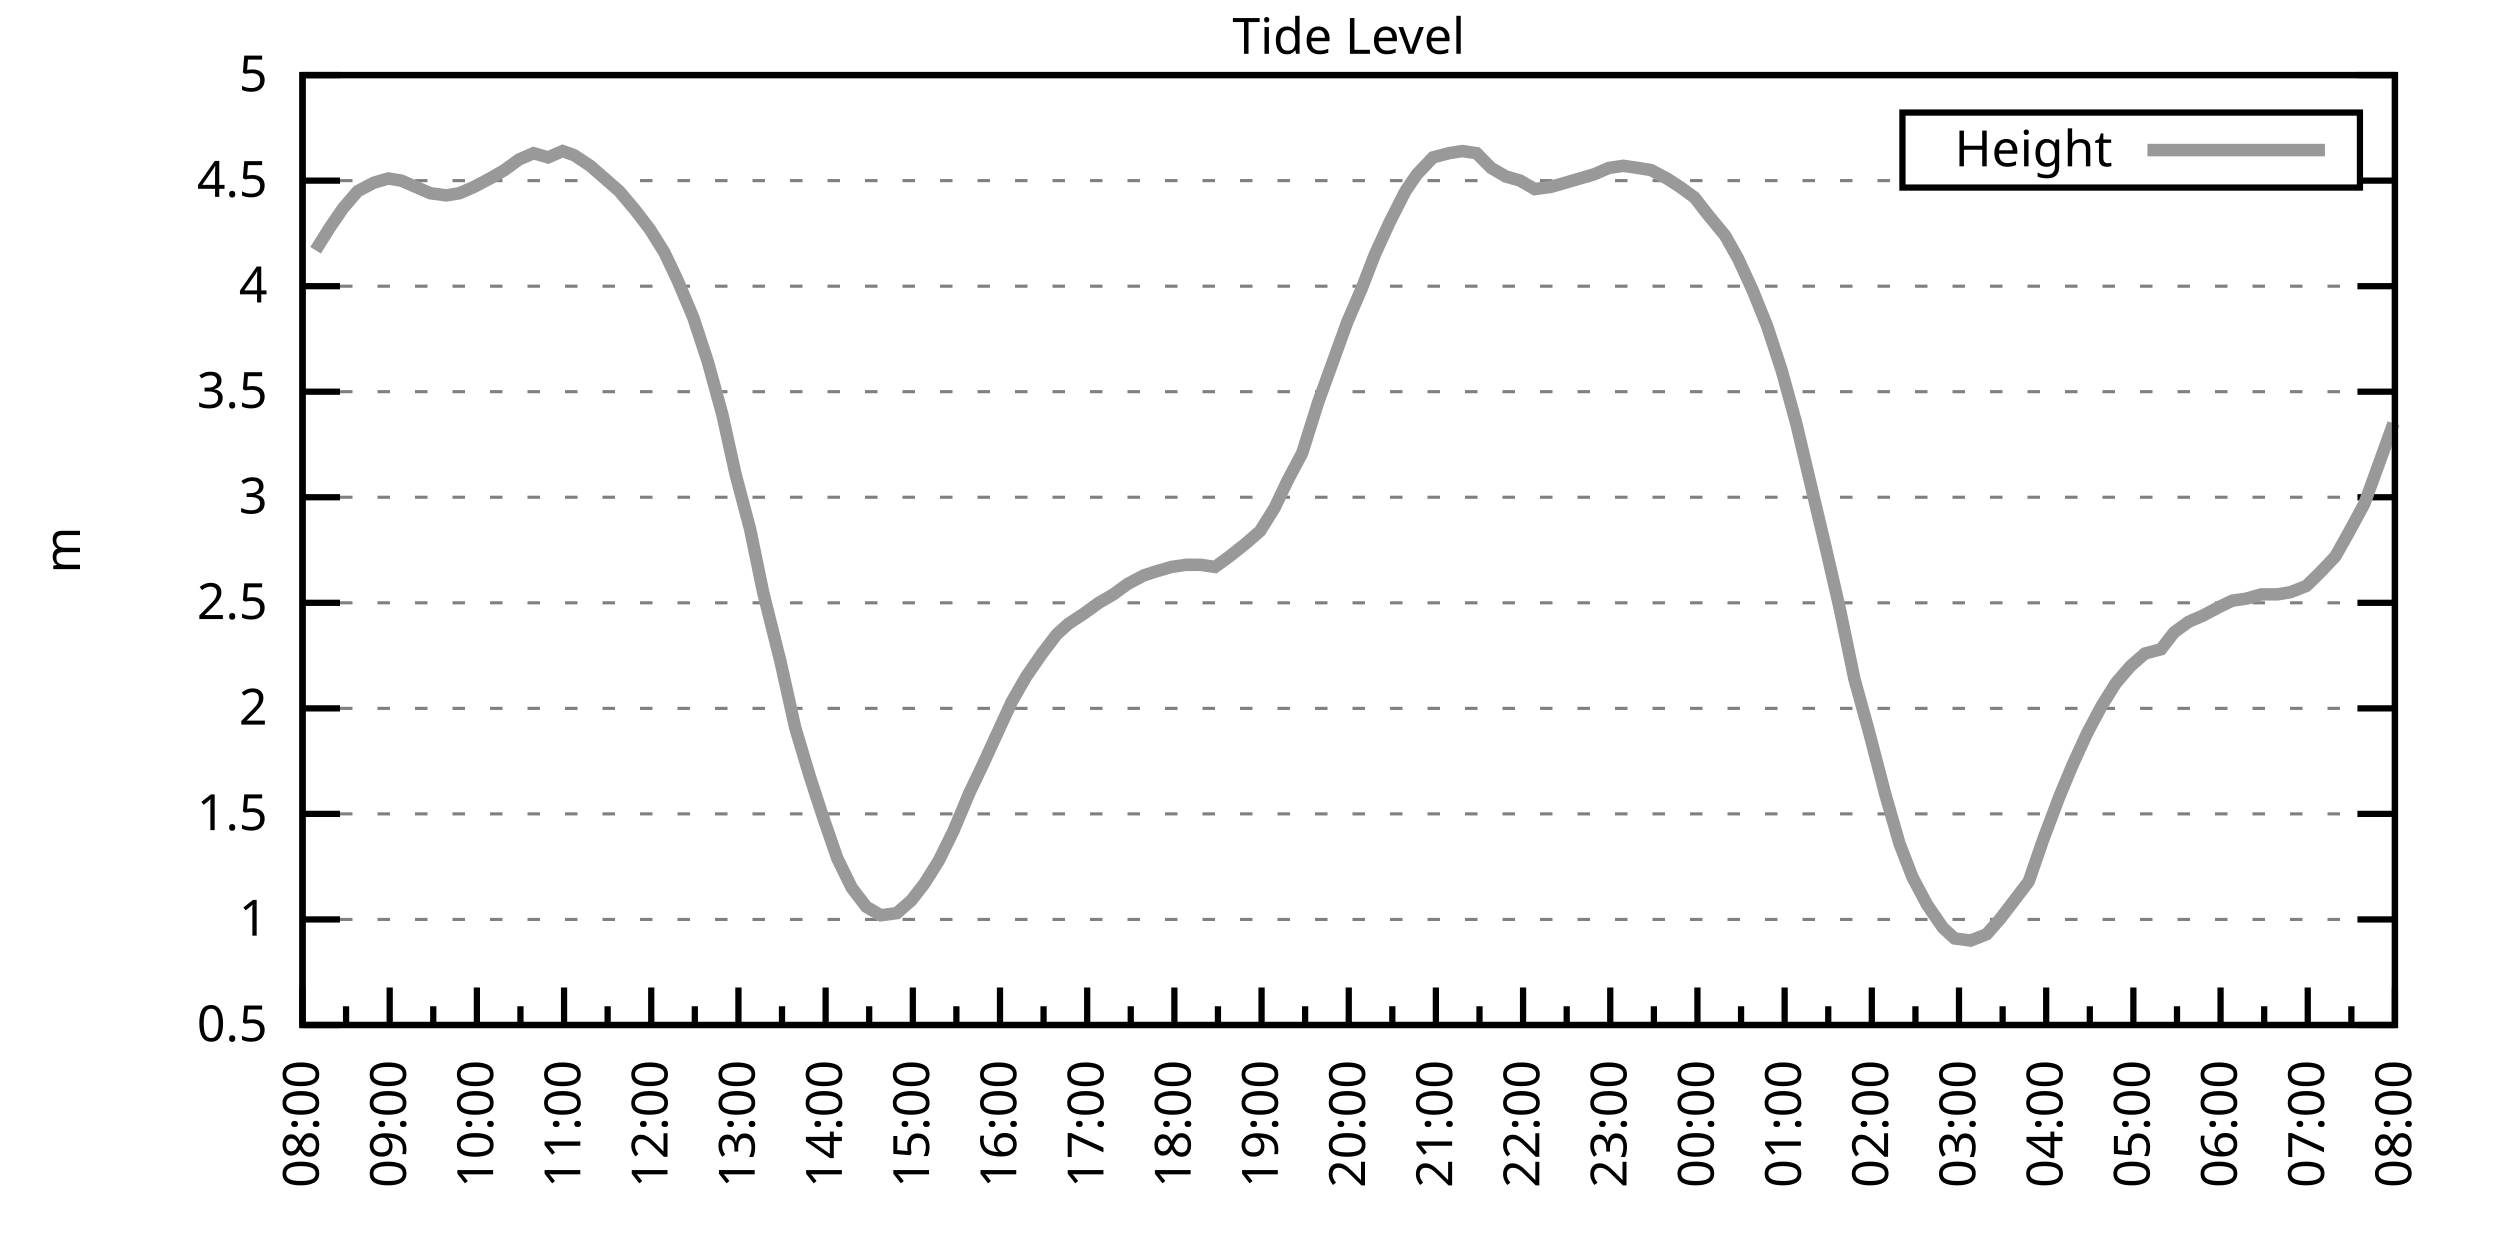
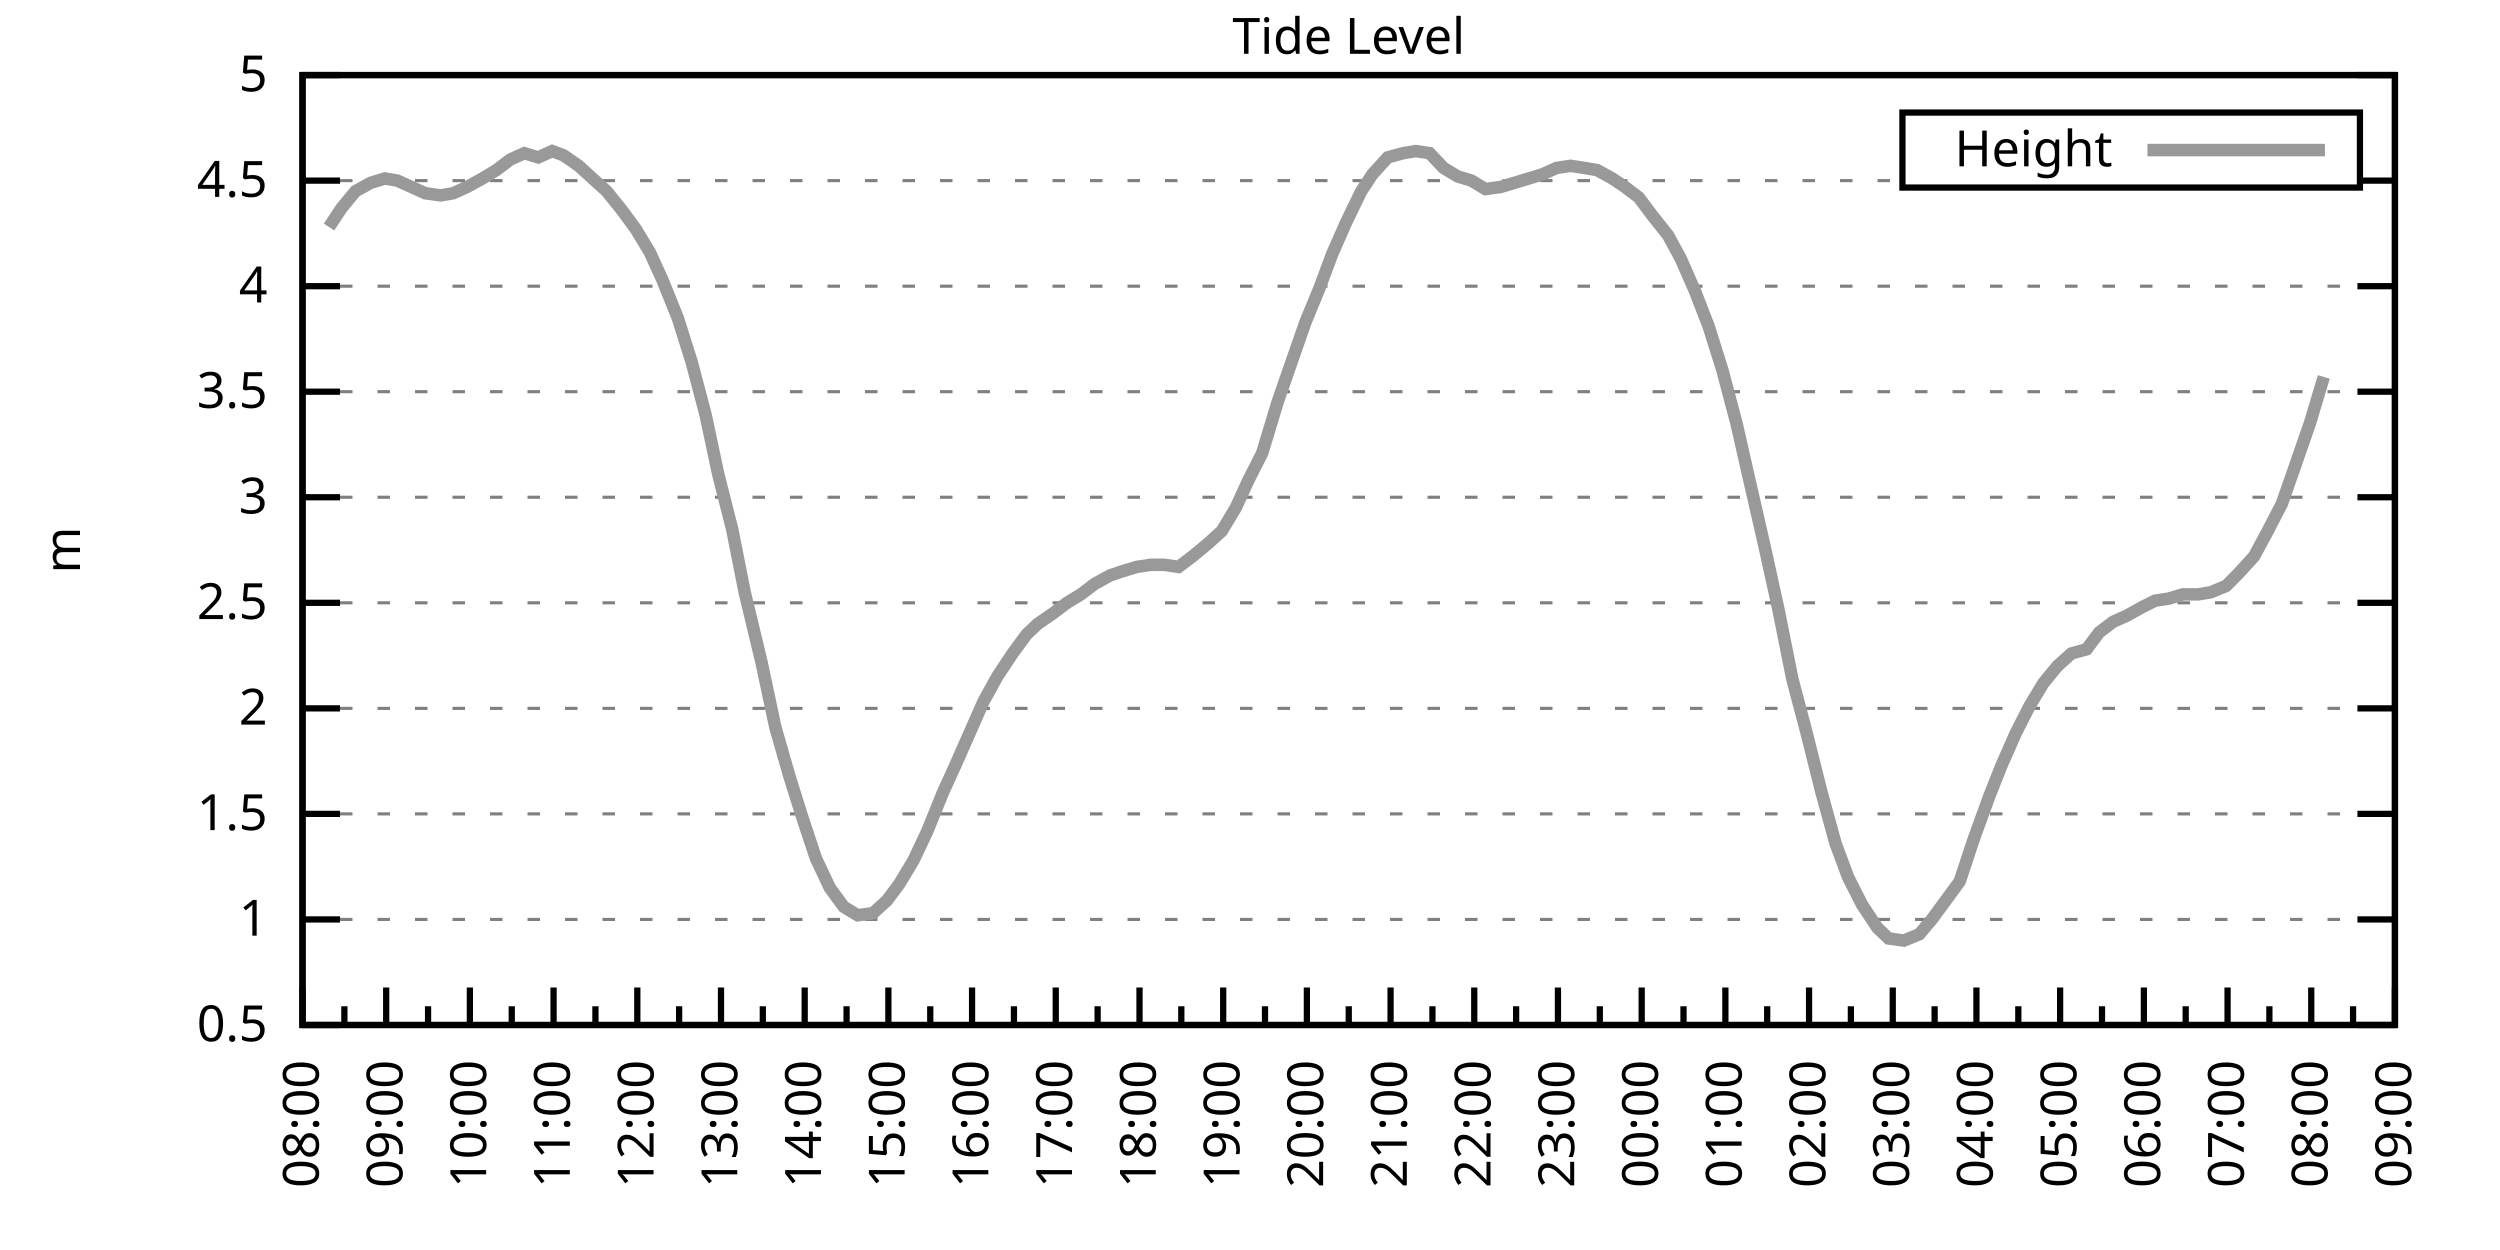
<svg xmlns="http://www.w3.org/2000/svg" xmlns:xlink="http://www.w3.org/1999/xlink" width="400" height="200" viewBox="0 0 400 200">
  <g id="gnuplot_canvas">
    <rect x="0" y="0" width="400" height="200" fill="none" />
    <defs>
      <circle id="gpDot" r="0.5" stroke-width="0.5" stroke="currentColor" />
      <path id="gpPt0" stroke-width="0.333" stroke="currentColor" d="M-1,0 h2 M0,-1 v2" />
      <path id="gpPt1" stroke-width="0.333" stroke="currentColor" d="M-1,-1 L1,1 M1,-1 L-1,1" />
      <path id="gpPt2" stroke-width="0.333" stroke="currentColor" d="M-1,0 L1,0 M0,-1 L0,1 M-1,-1 L1,1 M-1,1 L1,-1" />
      <rect id="gpPt3" stroke-width="0.333" stroke="currentColor" x="-1" y="-1" width="2" height="2" />
      <rect id="gpPt4" stroke-width="0.333" stroke="currentColor" fill="currentColor" x="-1" y="-1" width="2" height="2" />
      <circle id="gpPt5" stroke-width="0.333" stroke="currentColor" cx="0" cy="0" r="1" />
      <use xlink:href="#gpPt5" id="gpPt6" fill="currentColor" stroke="none" />
      <path id="gpPt7" stroke-width="0.333" stroke="currentColor" d="M0,-1.33 L-1.33,0.67 L1.33,0.67 z" />
      <use xlink:href="#gpPt7" id="gpPt8" fill="currentColor" stroke="none" />
      <use xlink:href="#gpPt7" id="gpPt9" stroke="currentColor" transform="rotate(180)" />
      <use xlink:href="#gpPt9" id="gpPt10" fill="currentColor" stroke="none" />
      <use xlink:href="#gpPt3" id="gpPt11" stroke="currentColor" transform="rotate(45)" />
      <use xlink:href="#gpPt11" id="gpPt12" fill="currentColor" stroke="none" />
      <path id="gpPt13" stroke-width="0.333" stroke="currentColor" d="M0,1.330 L1.265,0.411 L0.782,-1.067 L-0.782,-1.076 L-1.265,0.411 z" />
      <use xlink:href="#gpPt13" id="gpPt14" fill="currentColor" stroke="none" />
      <filter id="textbox" filterUnits="objectBoundingBox" x="0" y="0" height="1" width="1">
        <feFlood flood-color="white" flood-opacity="1" result="bgnd" />
        <feComposite in="SourceGraphic" in2="bgnd" operator="atop" />
      </filter>
      <filter id="greybox" filterUnits="objectBoundingBox" x="0" y="0" height="1" width="1">
        <feFlood flood-color="lightgrey" flood-opacity="1" result="grey" />
        <feComposite in="SourceGraphic" in2="grey" operator="atop" />
      </filter>
    </defs>
    <g fill="none" color="white" stroke="currentColor" stroke-width="1.00" stroke-linecap="butt" stroke-linejoin="miter">
</g>
    <g fill="none" color="black" stroke="currentColor" stroke-width="1.00" stroke-linecap="butt" stroke-linejoin="miter">
      <g stroke="none" shape-rendering="crispEdges">
        <polygon fill="rgb(255, 255, 255)" points="48.40,164.00 383.18,164.00 383.18,12.02 48.40,12.02 " />
      </g>
    </g>
    <g fill="none" color="black" stroke="currentColor" stroke-width="1.00" stroke-linecap="butt" stroke-linejoin="miter">
</g>
    <g fill="none" color="black" stroke="black" stroke-width="0.50" stroke-linecap="butt" stroke-linejoin="miter">
</g>
    <g fill="none" color="gray" stroke="currentColor" stroke-width="0.50" stroke-linecap="butt" stroke-linejoin="miter">
      <path stroke="gray" stroke-dasharray="2,4" class="gridline" d="M48.40,164.00 L383.19,164.00  " />
    </g>
    <g fill="none" color="gray" stroke="gray" stroke-width="1.00" stroke-linecap="butt" stroke-linejoin="miter">
</g>
    <g fill="none" color="black" stroke="currentColor" stroke-width="1.00" stroke-linecap="butt" stroke-linejoin="miter">
      <path stroke="black" d="M48.40,164.00 L54.40,164.00 M383.19,164.00 L377.19,164.00  " />
      <g transform="translate(42.80,166.60)" stroke="none" fill="black" font-family="Sans" font-size="8.00" text-anchor="end">
        <text>
          <tspan font-family="Sans"> 0.5</tspan>
        </text>
      </g>
    </g>
    <g fill="none" color="black" stroke="currentColor" stroke-width="1.00" stroke-linecap="butt" stroke-linejoin="miter">
</g>
    <g fill="none" color="black" stroke="black" stroke-width="0.50" stroke-linecap="butt" stroke-linejoin="miter">
</g>
    <g fill="none" color="gray" stroke="currentColor" stroke-width="0.50" stroke-linecap="butt" stroke-linejoin="miter">
      <path stroke="gray" stroke-dasharray="2,4" class="gridline" d="M48.40,147.11 L383.19,147.11  " />
    </g>
    <g fill="none" color="gray" stroke="gray" stroke-width="1.00" stroke-linecap="butt" stroke-linejoin="miter">
</g>
    <g fill="none" color="black" stroke="currentColor" stroke-width="1.00" stroke-linecap="butt" stroke-linejoin="miter">
      <path stroke="black" d="M48.40,147.11 L54.40,147.11 M383.19,147.11 L377.19,147.11  " />
      <g transform="translate(42.80,149.71)" stroke="none" fill="black" font-family="Sans" font-size="8.00" text-anchor="end">
        <text>
          <tspan font-family="Sans"> 1</tspan>
        </text>
      </g>
    </g>
    <g fill="none" color="black" stroke="currentColor" stroke-width="1.00" stroke-linecap="butt" stroke-linejoin="miter">
</g>
    <g fill="none" color="black" stroke="black" stroke-width="0.50" stroke-linecap="butt" stroke-linejoin="miter">
</g>
    <g fill="none" color="gray" stroke="currentColor" stroke-width="0.50" stroke-linecap="butt" stroke-linejoin="miter">
      <path stroke="gray" stroke-dasharray="2,4" class="gridline" d="M48.40,130.22 L383.19,130.22  " />
    </g>
    <g fill="none" color="gray" stroke="gray" stroke-width="1.00" stroke-linecap="butt" stroke-linejoin="miter">
</g>
    <g fill="none" color="black" stroke="currentColor" stroke-width="1.00" stroke-linecap="butt" stroke-linejoin="miter">
      <path stroke="black" d="M48.40,130.22 L54.40,130.22 M383.19,130.22 L377.19,130.22  " />
      <g transform="translate(42.80,132.82)" stroke="none" fill="black" font-family="Sans" font-size="8.00" text-anchor="end">
        <text>
          <tspan font-family="Sans"> 1.5</tspan>
        </text>
      </g>
    </g>
    <g fill="none" color="black" stroke="currentColor" stroke-width="1.00" stroke-linecap="butt" stroke-linejoin="miter">
</g>
    <g fill="none" color="black" stroke="black" stroke-width="0.50" stroke-linecap="butt" stroke-linejoin="miter">
</g>
    <g fill="none" color="gray" stroke="currentColor" stroke-width="0.50" stroke-linecap="butt" stroke-linejoin="miter">
      <path stroke="gray" stroke-dasharray="2,4" class="gridline" d="M48.40,113.34 L383.19,113.34  " />
    </g>
    <g fill="none" color="gray" stroke="gray" stroke-width="1.00" stroke-linecap="butt" stroke-linejoin="miter">
</g>
    <g fill="none" color="black" stroke="currentColor" stroke-width="1.00" stroke-linecap="butt" stroke-linejoin="miter">
      <path stroke="black" d="M48.40,113.34 L54.40,113.34 M383.19,113.34 L377.19,113.34  " />
      <g transform="translate(42.80,115.94)" stroke="none" fill="black" font-family="Sans" font-size="8.00" text-anchor="end">
        <text>
          <tspan font-family="Sans"> 2</tspan>
        </text>
      </g>
    </g>
    <g fill="none" color="black" stroke="currentColor" stroke-width="1.00" stroke-linecap="butt" stroke-linejoin="miter">
</g>
    <g fill="none" color="black" stroke="black" stroke-width="0.50" stroke-linecap="butt" stroke-linejoin="miter">
</g>
    <g fill="none" color="gray" stroke="currentColor" stroke-width="0.50" stroke-linecap="butt" stroke-linejoin="miter">
      <path stroke="gray" stroke-dasharray="2,4" class="gridline" d="M48.40,96.45 L383.19,96.45  " />
    </g>
    <g fill="none" color="gray" stroke="gray" stroke-width="1.00" stroke-linecap="butt" stroke-linejoin="miter">
</g>
    <g fill="none" color="black" stroke="currentColor" stroke-width="1.00" stroke-linecap="butt" stroke-linejoin="miter">
      <path stroke="black" d="M48.40,96.45 L54.40,96.45 M383.19,96.45 L377.19,96.45  " />
      <g transform="translate(42.80,99.05)" stroke="none" fill="black" font-family="Sans" font-size="8.00" text-anchor="end">
        <text>
          <tspan font-family="Sans"> 2.5</tspan>
        </text>
      </g>
    </g>
    <g fill="none" color="black" stroke="currentColor" stroke-width="1.00" stroke-linecap="butt" stroke-linejoin="miter">
</g>
    <g fill="none" color="black" stroke="black" stroke-width="0.50" stroke-linecap="butt" stroke-linejoin="miter">
</g>
    <g fill="none" color="gray" stroke="currentColor" stroke-width="0.50" stroke-linecap="butt" stroke-linejoin="miter">
      <path stroke="gray" stroke-dasharray="2,4" class="gridline" d="M48.40,79.56 L383.19,79.56  " />
    </g>
    <g fill="none" color="gray" stroke="gray" stroke-width="1.00" stroke-linecap="butt" stroke-linejoin="miter">
</g>
    <g fill="none" color="black" stroke="currentColor" stroke-width="1.00" stroke-linecap="butt" stroke-linejoin="miter">
      <path stroke="black" d="M48.40,79.56 L54.40,79.56 M383.19,79.56 L377.19,79.56  " />
      <g transform="translate(42.80,82.16)" stroke="none" fill="black" font-family="Sans" font-size="8.00" text-anchor="end">
        <text>
          <tspan font-family="Sans"> 3</tspan>
        </text>
      </g>
    </g>
    <g fill="none" color="black" stroke="currentColor" stroke-width="1.00" stroke-linecap="butt" stroke-linejoin="miter">
</g>
    <g fill="none" color="black" stroke="black" stroke-width="0.50" stroke-linecap="butt" stroke-linejoin="miter">
</g>
    <g fill="none" color="gray" stroke="currentColor" stroke-width="0.50" stroke-linecap="butt" stroke-linejoin="miter">
      <path stroke="gray" stroke-dasharray="2,4" class="gridline" d="M48.40,62.67 L383.19,62.67  " />
    </g>
    <g fill="none" color="gray" stroke="gray" stroke-width="1.00" stroke-linecap="butt" stroke-linejoin="miter">
</g>
    <g fill="none" color="black" stroke="currentColor" stroke-width="1.00" stroke-linecap="butt" stroke-linejoin="miter">
      <path stroke="black" d="M48.40,62.67 L54.40,62.67 M383.19,62.67 L377.19,62.67  " />
      <g transform="translate(42.80,65.27)" stroke="none" fill="black" font-family="Sans" font-size="8.00" text-anchor="end">
        <text>
          <tspan font-family="Sans"> 3.5</tspan>
        </text>
      </g>
    </g>
    <g fill="none" color="black" stroke="currentColor" stroke-width="1.00" stroke-linecap="butt" stroke-linejoin="miter">
</g>
    <g fill="none" color="black" stroke="black" stroke-width="0.50" stroke-linecap="butt" stroke-linejoin="miter">
</g>
    <g fill="none" color="gray" stroke="currentColor" stroke-width="0.50" stroke-linecap="butt" stroke-linejoin="miter">
      <path stroke="gray" stroke-dasharray="2,4" class="gridline" d="M48.40,45.79 L383.19,45.79  " />
    </g>
    <g fill="none" color="gray" stroke="gray" stroke-width="1.00" stroke-linecap="butt" stroke-linejoin="miter">
</g>
    <g fill="none" color="black" stroke="currentColor" stroke-width="1.00" stroke-linecap="butt" stroke-linejoin="miter">
      <path stroke="black" d="M48.40,45.79 L54.40,45.79 M383.19,45.79 L377.19,45.79  " />
      <g transform="translate(42.80,48.39)" stroke="none" fill="black" font-family="Sans" font-size="8.00" text-anchor="end">
        <text>
          <tspan font-family="Sans"> 4</tspan>
        </text>
      </g>
    </g>
    <g fill="none" color="black" stroke="currentColor" stroke-width="1.00" stroke-linecap="butt" stroke-linejoin="miter">
</g>
    <g fill="none" color="black" stroke="black" stroke-width="0.50" stroke-linecap="butt" stroke-linejoin="miter">
</g>
    <g fill="none" color="gray" stroke="currentColor" stroke-width="0.50" stroke-linecap="butt" stroke-linejoin="miter">
      <path stroke="gray" stroke-dasharray="2,4" class="gridline" d="M48.40,28.90 L304.39,28.90 M377.59,28.90 L383.19,28.90  " />
    </g>
    <g fill="none" color="gray" stroke="gray" stroke-width="1.00" stroke-linecap="butt" stroke-linejoin="miter">
</g>
    <g fill="none" color="black" stroke="currentColor" stroke-width="1.00" stroke-linecap="butt" stroke-linejoin="miter">
      <path stroke="black" d="M48.40,28.90 L54.40,28.90 M383.19,28.90 L377.19,28.90  " />
      <g transform="translate(42.80,31.50)" stroke="none" fill="black" font-family="Sans" font-size="8.00" text-anchor="end">
        <text>
          <tspan font-family="Sans"> 4.5</tspan>
        </text>
      </g>
    </g>
    <g fill="none" color="black" stroke="currentColor" stroke-width="1.00" stroke-linecap="butt" stroke-linejoin="miter">
</g>
    <g fill="none" color="black" stroke="black" stroke-width="0.50" stroke-linecap="butt" stroke-linejoin="miter">
</g>
    <g fill="none" color="gray" stroke="currentColor" stroke-width="0.50" stroke-linecap="butt" stroke-linejoin="miter">
      <path stroke="gray" stroke-dasharray="2,4" class="gridline" d="M48.40,12.01 L383.19,12.01  " />
    </g>
    <g fill="none" color="gray" stroke="gray" stroke-width="1.00" stroke-linecap="butt" stroke-linejoin="miter">
</g>
    <g fill="none" color="black" stroke="currentColor" stroke-width="1.00" stroke-linecap="butt" stroke-linejoin="miter">
      <path stroke="black" d="M48.40,12.01 L54.40,12.01 M383.19,12.01 L377.19,12.01  " />
      <g transform="translate(42.80,14.61)" stroke="none" fill="black" font-family="Sans" font-size="8.00" text-anchor="end">
        <text>
          <tspan font-family="Sans"> 5</tspan>
        </text>
      </g>
    </g>
    <g fill="none" color="black" stroke="currentColor" stroke-width="1.00" stroke-linecap="butt" stroke-linejoin="miter">
      <path stroke="black" d="M48.40,164.00 L48.40,158.00  " />
      <g transform="translate(51.00,169.60) rotate(270)" stroke="none" fill="black" font-family="Sans" font-size="8.00" text-anchor="end">
        <text>
          <tspan font-family="Sans">08:00</tspan>
        </text>
      </g>
    </g>
    <g fill="none" color="black" stroke="currentColor" stroke-width="1.00" stroke-linecap="butt" stroke-linejoin="miter">
-       <path stroke="black" d="M55.37,164.00 L55.37,161.00 M62.35,164.00 L62.35,158.00  " />
-       <g transform="translate(64.95,169.60) rotate(270)" stroke="none" fill="black" font-family="Sans" font-size="8.00" text-anchor="end">
+       <path stroke="black" d="M55.10,164.00 L55.10,161.00 M61.79,164.00 L61.79,158.00  " />
+       <g transform="translate(64.39,169.60) rotate(270)" stroke="none" fill="black" font-family="Sans" font-size="8.00" text-anchor="end">
        <text>
          <tspan font-family="Sans">09:00</tspan>
        </text>
      </g>
    </g>
    <g fill="none" color="black" stroke="currentColor" stroke-width="1.00" stroke-linecap="butt" stroke-linejoin="miter">
-       <path stroke="black" d="M69.32,164.00 L69.32,161.00 M76.30,164.00 L76.30,158.00  " />
-       <g transform="translate(78.90,169.60) rotate(270)" stroke="none" fill="black" font-family="Sans" font-size="8.00" text-anchor="end">
+       <path stroke="black" d="M68.49,164.00 L68.49,161.00 M75.18,164.00 L75.18,158.00  " />
+       <g transform="translate(77.78,169.60) rotate(270)" stroke="none" fill="black" font-family="Sans" font-size="8.00" text-anchor="end">
        <text>
          <tspan font-family="Sans">10:00</tspan>
        </text>
      </g>
    </g>
    <g fill="none" color="black" stroke="currentColor" stroke-width="1.00" stroke-linecap="butt" stroke-linejoin="miter">
-       <path stroke="black" d="M83.27,164.00 L83.27,161.00 M90.25,164.00 L90.25,158.00  " />
-       <g transform="translate(92.85,169.60) rotate(270)" stroke="none" fill="black" font-family="Sans" font-size="8.00" text-anchor="end">
+       <path stroke="black" d="M81.88,164.00 L81.88,161.00 M88.57,164.00 L88.57,158.00  " />
+       <g transform="translate(91.17,169.60) rotate(270)" stroke="none" fill="black" font-family="Sans" font-size="8.00" text-anchor="end">
        <text>
          <tspan font-family="Sans">11:00</tspan>
        </text>
      </g>
    </g>
    <g fill="none" color="black" stroke="currentColor" stroke-width="1.00" stroke-linecap="butt" stroke-linejoin="miter">
-       <path stroke="black" d="M97.22,164.00 L97.22,161.00 M104.20,164.00 L104.20,158.00  " />
-       <g transform="translate(106.80,169.60) rotate(270)" stroke="none" fill="black" font-family="Sans" font-size="8.00" text-anchor="end">
+       <path stroke="black" d="M95.27,164.00 L95.27,161.00 M101.97,164.00 L101.97,158.00  " />
+       <g transform="translate(104.57,169.60) rotate(270)" stroke="none" fill="black" font-family="Sans" font-size="8.00" text-anchor="end">
        <text>
          <tspan font-family="Sans">12:00</tspan>
        </text>
      </g>
    </g>
    <g fill="none" color="black" stroke="currentColor" stroke-width="1.00" stroke-linecap="butt" stroke-linejoin="miter">
-       <path stroke="black" d="M111.17,164.00 L111.17,161.00 M118.15,164.00 L118.15,158.00  " />
-       <g transform="translate(120.75,169.60) rotate(270)" stroke="none" fill="black" font-family="Sans" font-size="8.00" text-anchor="end">
+       <path stroke="black" d="M108.66,164.00 L108.66,161.00 M115.36,164.00 L115.36,158.00  " />
+       <g transform="translate(117.96,169.60) rotate(270)" stroke="none" fill="black" font-family="Sans" font-size="8.00" text-anchor="end">
        <text>
          <tspan font-family="Sans">13:00</tspan>
        </text>
      </g>
    </g>
    <g fill="none" color="black" stroke="currentColor" stroke-width="1.00" stroke-linecap="butt" stroke-linejoin="miter">
-       <path stroke="black" d="M125.12,164.00 L125.12,161.00 M132.10,164.00 L132.10,158.00  " />
-       <g transform="translate(134.70,169.60) rotate(270)" stroke="none" fill="black" font-family="Sans" font-size="8.00" text-anchor="end">
+       <path stroke="black" d="M122.05,164.00 L122.05,161.00 M128.75,164.00 L128.75,158.00  " />
+       <g transform="translate(131.35,169.60) rotate(270)" stroke="none" fill="black" font-family="Sans" font-size="8.00" text-anchor="end">
        <text>
          <tspan font-family="Sans">14:00</tspan>
        </text>
      </g>
    </g>
    <g fill="none" color="black" stroke="currentColor" stroke-width="1.00" stroke-linecap="butt" stroke-linejoin="miter">
-       <path stroke="black" d="M139.07,164.00 L139.07,161.00 M146.05,164.00 L146.05,158.00  " />
-       <g transform="translate(148.65,169.60) rotate(270)" stroke="none" fill="black" font-family="Sans" font-size="8.00" text-anchor="end">
+       <path stroke="black" d="M135.45,164.00 L135.45,161.00 M142.14,164.00 L142.14,158.00  " />
+       <g transform="translate(144.74,169.60) rotate(270)" stroke="none" fill="black" font-family="Sans" font-size="8.00" text-anchor="end">
        <text>
          <tspan font-family="Sans">15:00</tspan>
        </text>
      </g>
    </g>
    <g fill="none" color="black" stroke="currentColor" stroke-width="1.00" stroke-linecap="butt" stroke-linejoin="miter">
-       <path stroke="black" d="M153.02,164.00 L153.02,161.00 M160.00,164.00 L160.00,158.00  " />
-       <g transform="translate(162.60,169.60) rotate(270)" stroke="none" fill="black" font-family="Sans" font-size="8.00" text-anchor="end">
+       <path stroke="black" d="M148.84,164.00 L148.84,161.00 M155.53,164.00 L155.53,158.00  " />
+       <g transform="translate(158.13,169.60) rotate(270)" stroke="none" fill="black" font-family="Sans" font-size="8.00" text-anchor="end">
        <text>
          <tspan font-family="Sans">16:00</tspan>
        </text>
      </g>
    </g>
    <g fill="none" color="black" stroke="currentColor" stroke-width="1.00" stroke-linecap="butt" stroke-linejoin="miter">
-       <path stroke="black" d="M166.97,164.00 L166.97,161.00 M173.95,164.00 L173.95,158.00  " />
-       <g transform="translate(176.55,169.60) rotate(270)" stroke="none" fill="black" font-family="Sans" font-size="8.00" text-anchor="end">
+       <path stroke="black" d="M162.23,164.00 L162.23,161.00 M168.92,164.00 L168.92,158.00  " />
+       <g transform="translate(171.52,169.60) rotate(270)" stroke="none" fill="black" font-family="Sans" font-size="8.00" text-anchor="end">
        <text>
          <tspan font-family="Sans">17:00</tspan>
        </text>
      </g>
    </g>
    <g fill="none" color="black" stroke="currentColor" stroke-width="1.00" stroke-linecap="butt" stroke-linejoin="miter">
-       <path stroke="black" d="M180.92,164.00 L180.92,161.00 M187.90,164.00 L187.90,158.00  " />
-       <g transform="translate(190.50,169.60) rotate(270)" stroke="none" fill="black" font-family="Sans" font-size="8.00" text-anchor="end">
+       <path stroke="black" d="M175.62,164.00 L175.62,161.00 M182.32,164.00 L182.32,158.00  " />
+       <g transform="translate(184.92,169.60) rotate(270)" stroke="none" fill="black" font-family="Sans" font-size="8.00" text-anchor="end">
        <text>
          <tspan font-family="Sans">18:00</tspan>
        </text>
      </g>
    </g>
    <g fill="none" color="black" stroke="currentColor" stroke-width="1.00" stroke-linecap="butt" stroke-linejoin="miter">
-       <path stroke="black" d="M194.87,164.00 L194.87,161.00 M201.85,164.00 L201.85,158.00  " />
-       <g transform="translate(204.45,169.60) rotate(270)" stroke="none" fill="black" font-family="Sans" font-size="8.00" text-anchor="end">
+       <path stroke="black" d="M189.01,164.00 L189.01,161.00 M195.71,164.00 L195.71,158.00  " />
+       <g transform="translate(198.31,169.60) rotate(270)" stroke="none" fill="black" font-family="Sans" font-size="8.00" text-anchor="end">
        <text>
          <tspan font-family="Sans">19:00</tspan>
        </text>
      </g>
    </g>
    <g fill="none" color="black" stroke="currentColor" stroke-width="1.00" stroke-linecap="butt" stroke-linejoin="miter">
-       <path stroke="black" d="M208.82,164.00 L208.82,161.00 M215.80,164.00 L215.80,158.00  " />
-       <g transform="translate(218.40,169.60) rotate(270)" stroke="none" fill="black" font-family="Sans" font-size="8.00" text-anchor="end">
+       <path stroke="black" d="M202.40,164.00 L202.40,161.00 M209.10,164.00 L209.10,158.00  " />
+       <g transform="translate(211.70,169.60) rotate(270)" stroke="none" fill="black" font-family="Sans" font-size="8.00" text-anchor="end">
        <text>
          <tspan font-family="Sans">20:00</tspan>
        </text>
      </g>
    </g>
    <g fill="none" color="black" stroke="currentColor" stroke-width="1.00" stroke-linecap="butt" stroke-linejoin="miter">
-       <path stroke="black" d="M222.77,164.00 L222.77,161.00 M229.74,164.00 L229.74,158.00  " />
-       <g transform="translate(232.34,169.60) rotate(270)" stroke="none" fill="black" font-family="Sans" font-size="8.00" text-anchor="end">
+       <path stroke="black" d="M215.80,164.00 L215.80,161.00 M222.49,164.00 L222.49,158.00  " />
+       <g transform="translate(225.09,169.60) rotate(270)" stroke="none" fill="black" font-family="Sans" font-size="8.00" text-anchor="end">
        <text>
          <tspan font-family="Sans">21:00</tspan>
        </text>
      </g>
    </g>
    <g fill="none" color="black" stroke="currentColor" stroke-width="1.00" stroke-linecap="butt" stroke-linejoin="miter">
-       <path stroke="black" d="M236.72,164.00 L236.72,161.00 M243.69,164.00 L243.69,158.00  " />
-       <g transform="translate(246.29,169.60) rotate(270)" stroke="none" fill="black" font-family="Sans" font-size="8.00" text-anchor="end">
+       <path stroke="black" d="M229.19,164.00 L229.19,161.00 M235.88,164.00 L235.88,158.00  " />
+       <g transform="translate(238.48,169.60) rotate(270)" stroke="none" fill="black" font-family="Sans" font-size="8.00" text-anchor="end">
        <text>
          <tspan font-family="Sans">22:00</tspan>
        </text>
      </g>
    </g>
    <g fill="none" color="black" stroke="currentColor" stroke-width="1.00" stroke-linecap="butt" stroke-linejoin="miter">
-       <path stroke="black" d="M250.67,164.00 L250.67,161.00 M257.64,164.00 L257.64,158.00  " />
-       <g transform="translate(260.24,169.60) rotate(270)" stroke="none" fill="black" font-family="Sans" font-size="8.00" text-anchor="end">
+       <path stroke="black" d="M242.58,164.00 L242.58,161.00 M249.27,164.00 L249.27,158.00  " />
+       <g transform="translate(251.87,169.60) rotate(270)" stroke="none" fill="black" font-family="Sans" font-size="8.00" text-anchor="end">
        <text>
          <tspan font-family="Sans">23:00</tspan>
        </text>
      </g>
    </g>
    <g fill="none" color="black" stroke="currentColor" stroke-width="1.00" stroke-linecap="butt" stroke-linejoin="miter">
-       <path stroke="black" d="M264.62,164.00 L264.62,161.00 M271.59,164.00 L271.59,158.00  " />
-       <g transform="translate(274.19,169.60) rotate(270)" stroke="none" fill="black" font-family="Sans" font-size="8.00" text-anchor="end">
+       <path stroke="black" d="M255.97,164.00 L255.97,161.00 M262.67,164.00 L262.67,158.00  " />
+       <g transform="translate(265.27,169.60) rotate(270)" stroke="none" fill="black" font-family="Sans" font-size="8.00" text-anchor="end">
        <text>
          <tspan font-family="Sans">00:00</tspan>
        </text>
      </g>
    </g>
    <g fill="none" color="black" stroke="currentColor" stroke-width="1.00" stroke-linecap="butt" stroke-linejoin="miter">
-       <path stroke="black" d="M278.57,164.00 L278.57,161.00 M285.54,164.00 L285.54,158.00  " />
-       <g transform="translate(288.14,169.60) rotate(270)" stroke="none" fill="black" font-family="Sans" font-size="8.00" text-anchor="end">
+       <path stroke="black" d="M269.36,164.00 L269.36,161.00 M276.06,164.00 L276.06,158.00  " />
+       <g transform="translate(278.66,169.60) rotate(270)" stroke="none" fill="black" font-family="Sans" font-size="8.00" text-anchor="end">
        <text>
          <tspan font-family="Sans">01:00</tspan>
        </text>
      </g>
    </g>
    <g fill="none" color="black" stroke="currentColor" stroke-width="1.00" stroke-linecap="butt" stroke-linejoin="miter">
-       <path stroke="black" d="M292.52,164.00 L292.52,161.00 M299.49,164.00 L299.49,158.00  " />
-       <g transform="translate(302.09,169.60) rotate(270)" stroke="none" fill="black" font-family="Sans" font-size="8.00" text-anchor="end">
+       <path stroke="black" d="M282.75,164.00 L282.75,161.00 M289.45,164.00 L289.45,158.00  " />
+       <g transform="translate(292.05,169.60) rotate(270)" stroke="none" fill="black" font-family="Sans" font-size="8.00" text-anchor="end">
        <text>
          <tspan font-family="Sans">02:00</tspan>
        </text>
      </g>
    </g>
    <g fill="none" color="black" stroke="currentColor" stroke-width="1.00" stroke-linecap="butt" stroke-linejoin="miter">
-       <path stroke="black" d="M306.47,164.00 L306.47,161.00 M313.44,164.00 L313.44,158.00  " />
-       <g transform="translate(316.04,169.60) rotate(270)" stroke="none" fill="black" font-family="Sans" font-size="8.00" text-anchor="end">
+       <path stroke="black" d="M296.14,164.00 L296.14,161.00 M302.84,164.00 L302.84,158.00  " />
+       <g transform="translate(305.44,169.60) rotate(270)" stroke="none" fill="black" font-family="Sans" font-size="8.00" text-anchor="end">
        <text>
          <tspan font-family="Sans">03:00</tspan>
        </text>
      </g>
    </g>
    <g fill="none" color="black" stroke="currentColor" stroke-width="1.00" stroke-linecap="butt" stroke-linejoin="miter">
-       <path stroke="black" d="M320.42,164.00 L320.42,161.00 M327.39,164.00 L327.39,158.00  " />
-       <g transform="translate(329.99,169.60) rotate(270)" stroke="none" fill="black" font-family="Sans" font-size="8.00" text-anchor="end">
+       <path stroke="black" d="M309.54,164.00 L309.54,161.00 M316.23,164.00 L316.23,158.00  " />
+       <g transform="translate(318.83,169.60) rotate(270)" stroke="none" fill="black" font-family="Sans" font-size="8.00" text-anchor="end">
        <text>
          <tspan font-family="Sans">04:00</tspan>
        </text>
      </g>
    </g>
    <g fill="none" color="black" stroke="currentColor" stroke-width="1.00" stroke-linecap="butt" stroke-linejoin="miter">
-       <path stroke="black" d="M334.37,164.00 L334.37,161.00 M341.34,164.00 L341.34,158.00  " />
-       <g transform="translate(343.94,169.60) rotate(270)" stroke="none" fill="black" font-family="Sans" font-size="8.00" text-anchor="end">
+       <path stroke="black" d="M322.93,164.00 L322.93,161.00 M329.62,164.00 L329.62,158.00  " />
+       <g transform="translate(332.22,169.60) rotate(270)" stroke="none" fill="black" font-family="Sans" font-size="8.00" text-anchor="end">
        <text>
          <tspan font-family="Sans">05:00</tspan>
        </text>
      </g>
    </g>
    <g fill="none" color="black" stroke="currentColor" stroke-width="1.00" stroke-linecap="butt" stroke-linejoin="miter">
-       <path stroke="black" d="M348.32,164.00 L348.32,161.00 M355.29,164.00 L355.29,158.00  " />
-       <g transform="translate(357.89,169.60) rotate(270)" stroke="none" fill="black" font-family="Sans" font-size="8.00" text-anchor="end">
+       <path stroke="black" d="M336.32,164.00 L336.32,161.00 M343.02,164.00 L343.02,158.00  " />
+       <g transform="translate(345.62,169.60) rotate(270)" stroke="none" fill="black" font-family="Sans" font-size="8.00" text-anchor="end">
        <text>
          <tspan font-family="Sans">06:00</tspan>
        </text>
      </g>
    </g>
    <g fill="none" color="black" stroke="currentColor" stroke-width="1.00" stroke-linecap="butt" stroke-linejoin="miter">
-       <path stroke="black" d="M362.27,164.00 L362.27,161.00 M369.24,164.00 L369.24,158.00  " />
-       <g transform="translate(371.84,169.60) rotate(270)" stroke="none" fill="black" font-family="Sans" font-size="8.00" text-anchor="end">
+       <path stroke="black" d="M349.71,164.00 L349.71,161.00 M356.41,164.00 L356.41,158.00  " />
+       <g transform="translate(359.01,169.60) rotate(270)" stroke="none" fill="black" font-family="Sans" font-size="8.00" text-anchor="end">
        <text>
          <tspan font-family="Sans">07:00</tspan>
        </text>
      </g>
    </g>
    <g fill="none" color="black" stroke="currentColor" stroke-width="1.00" stroke-linecap="butt" stroke-linejoin="miter">
-       <path stroke="black" d="M376.22,164.00 L376.22,161.00 M383.19,164.00 L383.19,158.00  " />
+       <path stroke="black" d="M363.10,164.00 L363.10,161.00 M369.80,164.00 L369.80,158.00  " />
+       <g transform="translate(372.40,169.60) rotate(270)" stroke="none" fill="black" font-family="Sans" font-size="8.00" text-anchor="end">
+         <text>
+           <tspan font-family="Sans">08:00</tspan>
+         </text>
+       </g>
+     </g>
+     <g fill="none" color="black" stroke="currentColor" stroke-width="1.00" stroke-linecap="butt" stroke-linejoin="miter">
+       <path stroke="black" d="M376.49,164.00 L376.49,161.00 M383.19,164.00 L383.19,158.00  " />
      <g transform="translate(385.79,169.60) rotate(270)" stroke="none" fill="black" font-family="Sans" font-size="8.00" text-anchor="end">
        <text>
-           <tspan font-family="Sans">08:00</tspan>
+           <tspan font-family="Sans">09:00</tspan>
        </text>
      </g>
    </g>
    <g fill="none" color="black" stroke="currentColor" stroke-width="1.00" stroke-linecap="butt" stroke-linejoin="miter">
</g>
    <g fill="none" color="black" stroke="currentColor" stroke-width="1.00" stroke-linecap="butt" stroke-linejoin="miter">
      <path stroke="black" d="M48.40,12.01 L48.40,164.00 L383.19,164.00 L383.19,12.01 L48.40,12.01 Z  " />
    </g>
    <g fill="none" color="black" stroke="currentColor" stroke-width="1.00" stroke-linecap="butt" stroke-linejoin="miter">
      <g transform="translate(12.80,88.01) rotate(270)" stroke="none" fill="black" font-family="Sans" font-size="8.00" text-anchor="middle">
        <text>
          <tspan font-family="Sans">m</tspan>
        </text>
      </g>
    </g>
    <g fill="none" color="black" stroke="currentColor" stroke-width="1.00" stroke-linecap="butt" stroke-linejoin="miter">
</g>
    <g fill="none" color="black" stroke="currentColor" stroke-width="1.00" stroke-linecap="butt" stroke-linejoin="miter">
      <path stroke="black" d="M304.39,30.01 L304.39,18.01 L377.59,18.01 L377.59,30.01 L304.39,30.01 Z  " />
    </g>
    <g id="Tide_level_plot_1">
      <g fill="none" color="white" stroke="black" stroke-width="2.00" stroke-linecap="butt" stroke-linejoin="miter">
</g>
      <g fill="none" color="black" stroke="currentColor" stroke-width="2.00" stroke-linecap="butt" stroke-linejoin="miter">
        <g transform="translate(337.99,26.61)" stroke="none" fill="black" font-family="Sans" font-size="8.00" text-anchor="end">
          <text>
            <tspan font-family="Sans">Height</tspan>
          </text>
        </g>
      </g>
      <g fill="none" color="black" stroke="currentColor" stroke-width="2.00" stroke-linecap="butt" stroke-linejoin="miter">
-         <path stroke="rgb(153, 153, 153)" d="M343.59,24.01 L371.99,24.01 M50.49,40.04 L52.82,36.33 L54.91,33.29 L57.23,30.59 L59.79,29.24 L62.12,28.56   L64.21,28.90 L66.53,29.91 L68.86,30.92 L71.42,31.26 L73.51,30.92 L75.83,29.91 L78.39,28.56 L80.72,27.21   L83.04,25.52 L85.37,24.51 L87.69,25.18 L90.02,24.17 L91.88,24.84 L94.43,26.53 L96.76,28.56 L99.08,30.59   L101.64,33.63 L103.97,36.67 L106.29,40.38 L108.38,44.77 L110.94,50.85 L113.27,57.94 L115.59,66.39 L117.68,75.85   L120.01,84.63 L122.10,94.76 L124.89,105.91 L127.22,116.38 L129.54,124.14 L131.63,130.56 L133.96,137.32 L136.28,142.05   L138.61,145.09 L140.93,146.44 L143.49,146.10 L145.81,144.07 L147.91,141.37 L150.23,137.66 L152.56,132.93 L155.11,126.85   L157.21,122.46 L159.53,117.39 L161.86,112.32 L164.18,108.27 L166.74,104.56 L169.06,101.52 L170.92,99.83 L173.48,98.14   L175.81,96.45 L178.13,95.10 L180.46,93.41 L183.01,92.06 L185.11,91.38 L187.43,90.71 L189.76,90.37 L192.08,90.37   L194.41,90.71 L196.73,89.02 L199.29,86.99 L201.61,84.97 L203.94,81.25 L206.03,76.86 L208.36,72.47 L210.91,64.36   L213.24,57.94 L215.56,51.53 L217.89,46.12 L219.98,40.72 L222.30,35.65 L224.86,30.59 L226.72,27.88 L229.28,25.18   L231.84,24.51 L233.93,24.17 L236.25,24.51 L238.58,26.87 L240.90,28.22 L243.23,28.90 L245.55,30.25 L248.11,29.91   L250.44,29.24 L252.76,28.56 L255.09,27.88 L257.41,26.87 L259.74,26.53 L262.06,26.87 L264.15,27.21 L266.71,28.56   L268.80,29.91 L271.13,31.60 L273.22,34.30 L276.01,37.68 L278.10,41.39 L280.43,46.46 L282.75,52.20 L285.08,59.30   L287.40,67.74 L289.96,78.55 L292.05,87.33 L294.38,97.46 L296.70,108.61 L299.03,117.05 L301.58,126.85 L303.91,134.95   L306.00,140.36 L308.33,144.75 L310.88,148.46 L312.74,150.15 L315.30,150.49 L317.86,149.48 L319.95,147.11 L322.28,144.07   L324.60,141.03 L326.93,134.28 L329.48,127.52 L331.58,122.46 L333.90,117.39 L336.23,113.00 L338.55,109.28 L340.88,106.58   L343.20,104.56 L345.76,103.88 L347.85,101.18 L350.18,99.49 L352.50,98.48 L355.06,97.12 L357.15,96.11 L359.48,95.77   L361.80,95.10 L364.36,95.10 L366.45,94.76 L369.01,93.75 L371.10,91.72 L373.66,89.02 L375.75,85.30 L378.31,80.57   L380.40,74.83 L382.96,67.74  " />
+         <path stroke="rgb(153, 153, 153)" d="M343.59,24.01 L371.99,24.01 M52.64,36.33 L54.65,33.29 L56.88,30.59 L59.34,29.24 L61.57,28.56 L63.58,28.90   L65.81,29.91 L68.04,30.92 L70.50,31.26 L72.50,30.92 L74.74,29.91 L77.19,28.56 L79.42,27.21 L81.66,25.52   L83.89,24.51 L86.12,25.18 L88.35,24.17 L90.14,24.84 L92.59,26.53 L94.82,28.56 L97.06,30.59 L99.51,33.63   L101.74,36.67 L103.98,40.38 L105.98,44.77 L108.44,50.85 L110.67,57.94 L112.90,66.39 L114.91,75.85 L117.14,84.63   L119.15,94.76 L121.83,105.91 L124.06,116.38 L126.29,124.14 L128.30,130.56 L130.54,137.32 L132.77,142.05 L135.00,145.09   L137.23,146.44 L139.69,146.10 L141.92,144.07 L143.93,141.37 L146.16,137.66 L148.39,132.93 L150.85,126.85 L152.85,122.46   L155.09,117.39 L157.32,112.32 L159.55,108.27 L162.01,104.56 L164.24,101.52 L166.02,99.83 L168.48,98.14 L170.71,96.45   L172.94,95.10 L175.17,93.41 L177.63,92.06 L179.64,91.38 L181.87,90.71 L184.10,90.37 L186.33,90.37 L188.57,90.71   L190.80,89.02 L193.25,86.99 L195.48,84.97 L197.72,81.25 L199.73,76.86 L201.96,72.47 L204.41,64.36 L206.64,57.94   L208.88,51.53 L211.11,46.12 L213.12,40.72 L215.35,35.65 L217.80,30.59 L219.59,27.88 L222.04,25.18 L224.50,24.51   L226.51,24.17 L228.74,24.51 L230.97,26.87 L233.20,28.22 L235.44,28.90 L237.67,30.25 L240.12,29.91 L242.36,29.24   L244.59,28.56 L246.82,27.88 L249.05,26.87 L251.28,26.53 L253.51,26.87 L255.52,27.21 L257.98,28.56 L259.99,29.91   L262.22,31.60 L264.23,34.30 L266.91,37.68 L268.92,41.39 L271.15,46.46 L273.38,52.20 L275.61,59.30 L277.84,67.74   L280.30,78.55 L282.31,87.33 L284.54,97.46 L286.77,108.61 L289.00,117.05 L291.46,126.85 L293.69,134.95 L295.70,140.36   L297.93,144.75 L300.39,148.46 L302.17,150.15 L304.63,150.49 L307.08,149.48 L309.09,147.11 L311.32,144.07 L313.55,141.03   L315.79,134.28 L318.24,127.52 L320.25,122.46 L322.48,117.39 L324.71,113.00 L326.95,109.28 L329.18,106.58 L331.41,104.56   L333.86,103.88 L335.87,101.18 L338.10,99.49 L340.34,98.48 L342.79,97.12 L344.80,96.11 L347.03,95.77 L349.26,95.10   L351.72,95.10 L353.73,94.76 L356.18,93.75 L358.19,91.72 L360.65,89.02 L362.66,85.30 L365.11,80.57 L367.12,74.83   L369.58,67.74 L371.81,60.31  " />
      </g>
    </g>
    <g fill="none" color="black" stroke="currentColor" stroke-width="2.00" stroke-linecap="butt" stroke-linejoin="miter">
</g>
    <g fill="none" color="black" stroke="black" stroke-width="1.00" stroke-linecap="butt" stroke-linejoin="miter">
</g>
    <g fill="none" color="black" stroke="currentColor" stroke-width="1.00" stroke-linecap="butt" stroke-linejoin="miter">
      <path stroke="black" d="M48.40,12.01 L48.40,164.00 L383.19,164.00 L383.19,12.01 L48.40,12.01 Z  " />
    </g>
    <g fill="none" color="black" stroke="currentColor" stroke-width="1.00" stroke-linecap="butt" stroke-linejoin="miter">
      <g transform="translate(215.79,8.61)" stroke="none" fill="black" font-family="Sans" font-size="8.00" text-anchor="middle">
        <text>
          <tspan font-family="Sans">Tide Level</tspan>
        </text>
      </g>
    </g>
    <g fill="none" color="black" stroke="currentColor" stroke-width="1.00" stroke-linecap="butt" stroke-linejoin="miter">
</g>
  </g>
</svg>
